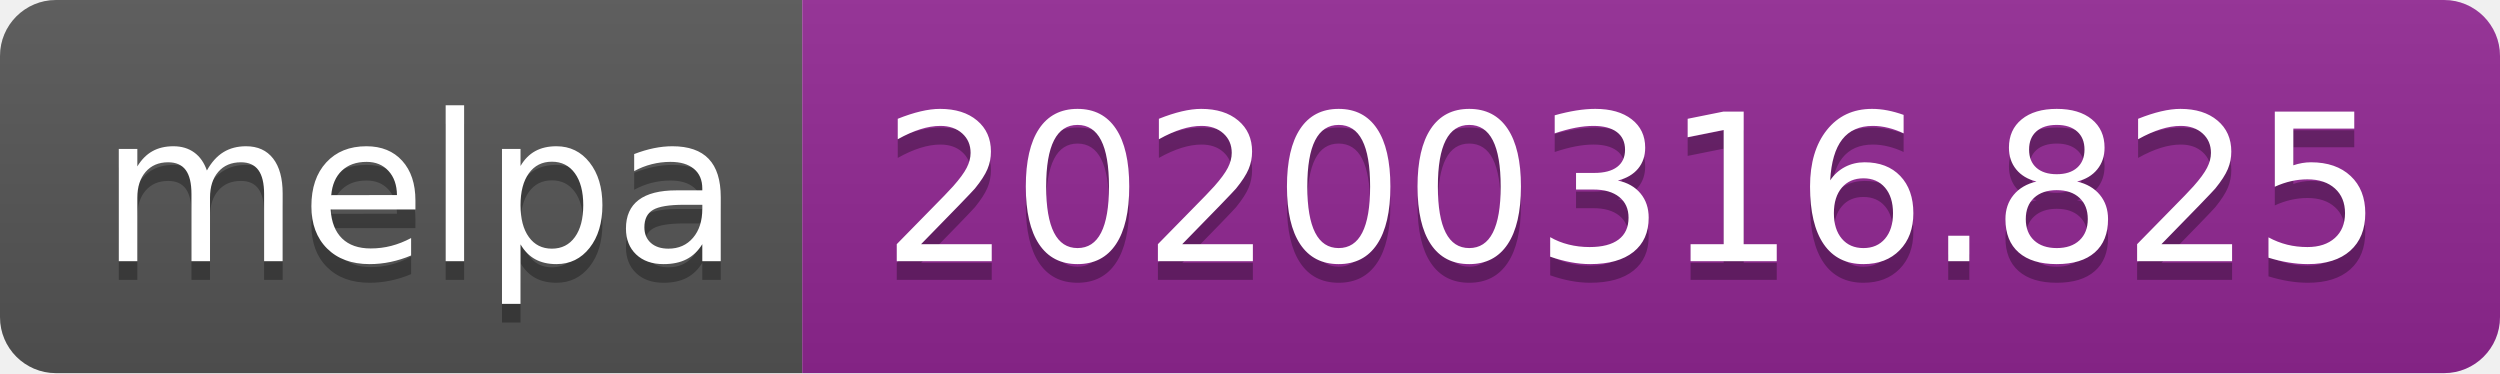
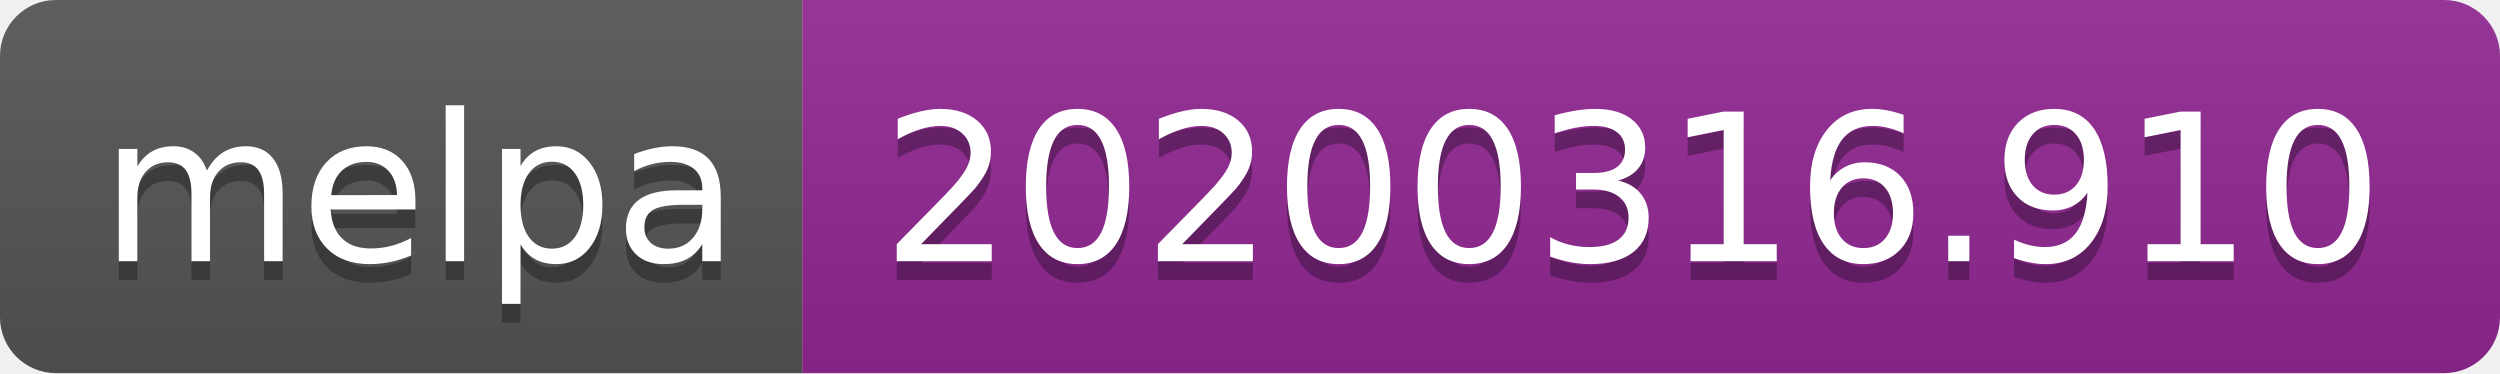
<svg xmlns="http://www.w3.org/2000/svg" width="134" height="20">
  <linearGradient id="b" x2="0" y2="100%">
    <stop offset="0" stop-color="#bbb" stop-opacity=".1" />
    <stop offset="1" stop-opacity=".1" />
  </linearGradient>
  <clipPath id="a">
    <rect width="134" height="20" rx="3" fill="#fff" />
  </clipPath>
  <g clip-path="url(#a)">
    <path fill="#555" d="M0 0h43v20H0z" />
    <path fill="#922793" d="M43 0h91v20H43z" />
    <path fill="url(#b)" d="M0 0h134v20H0z" />
  </g>
  <g fill="#fff" text-anchor="middle" font-family="DejaVu Sans,Verdana,Geneva,sans-serif" font-size="110">
    <text x="225" y="150" fill="#010101" fill-opacity=".3" transform="scale(.1)" textLength="330">melpa</text>
    <text x="225" y="140" transform="scale(.1)" textLength="330">melpa</text>
-     <text x="875" y="150" fill="#010101" fill-opacity=".3" transform="scale(.1)" textLength="810">20200316.825</text>
-     <text x="875" y="140" transform="scale(.1)" textLength="810">20200316.825</text>
+     <text x="875" y="150" fill="#010101" fill-opacity=".3" transform="scale(.1)" textLength="810">20200316.910</text>
+     <text x="875" y="140" transform="scale(.1)" textLength="810">20200316.910</text>
  </g>
</svg>
